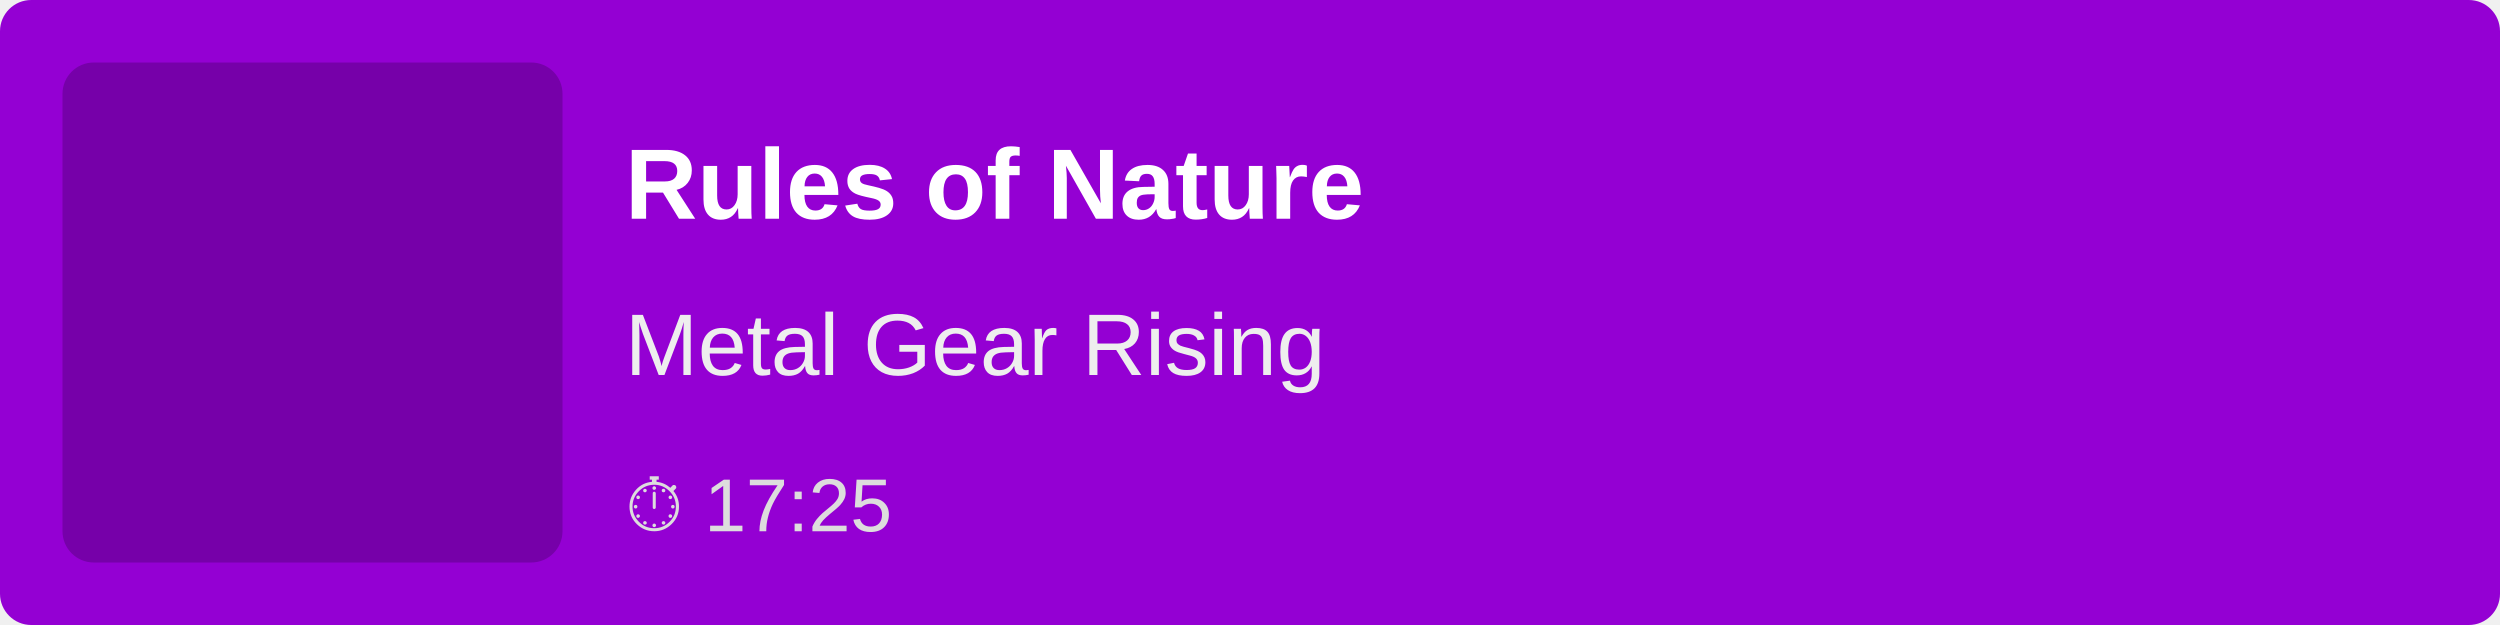
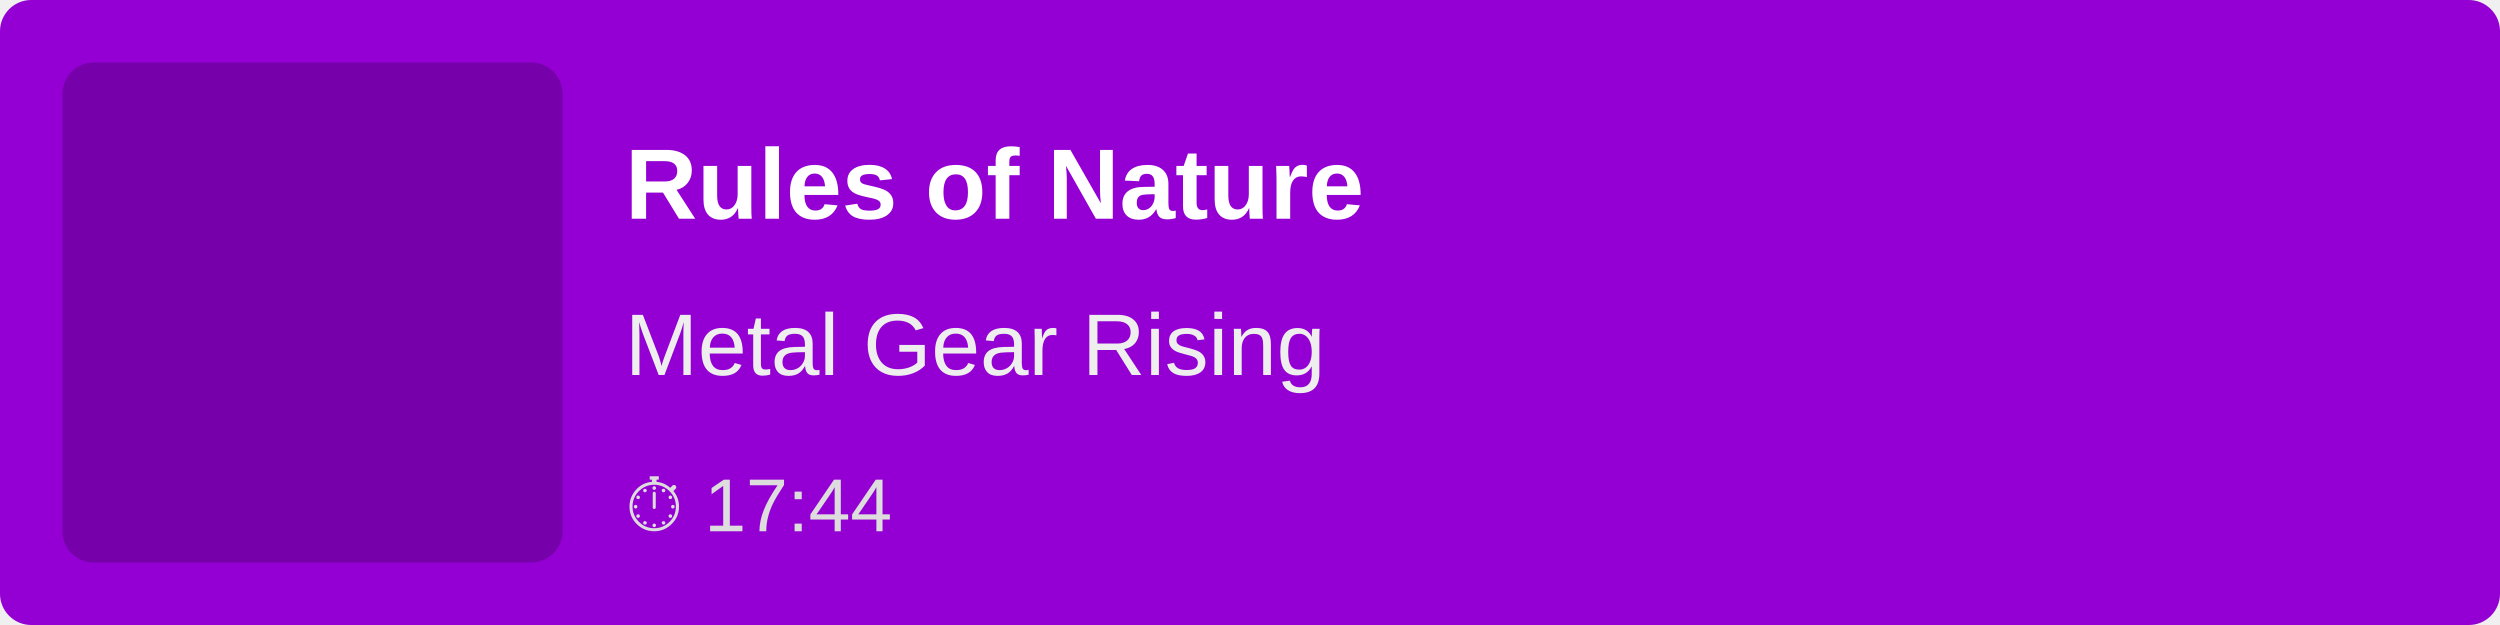
<svg xmlns="http://www.w3.org/2000/svg" width="400" height="100">
  <rect width="100%" height="100%" fill="#9400D3" rx="5" />
  <rect x="10" y="10" width="80" height="80" fill="rgba(0,0,0,0.2)" rx="5" />
  <text x="100" y="35" font-family="Arial, sans-serif" font-size="16" fill="white" font-weight="bold">
        Rules of Nature
    </text>
  <text x="100" y="60" font-family="Arial, sans-serif" font-size="14" fill="#EEE">
        Metal Gear Rising
    </text>
  <text x="100" y="85" font-family="Arial, sans-serif" font-size="12" fill="#DDD">
-         ⏱ 17:25
+         ⏱ 17:44
    </text>
</svg>
